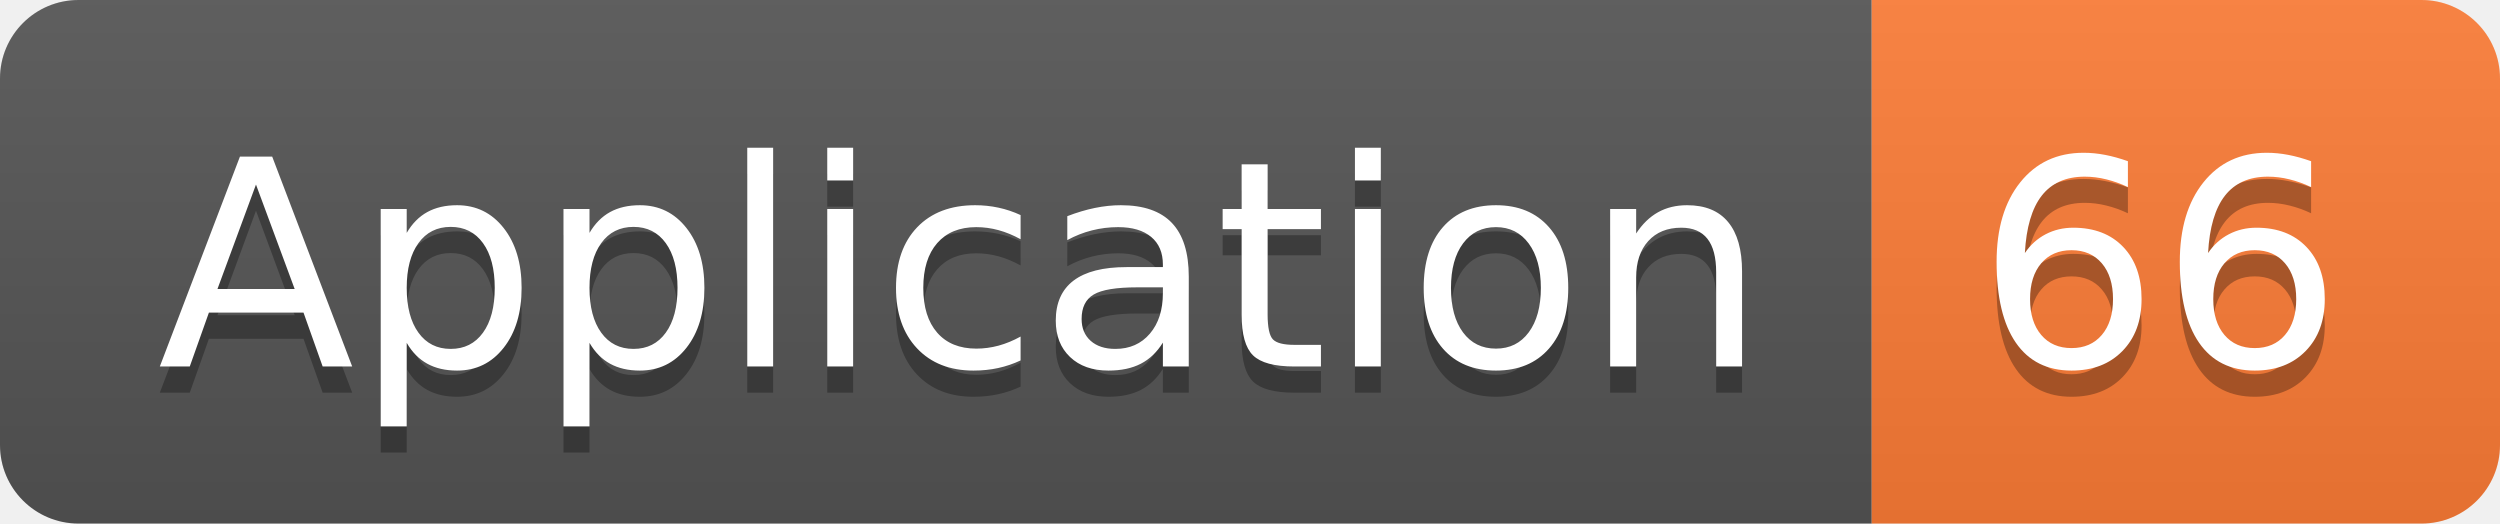
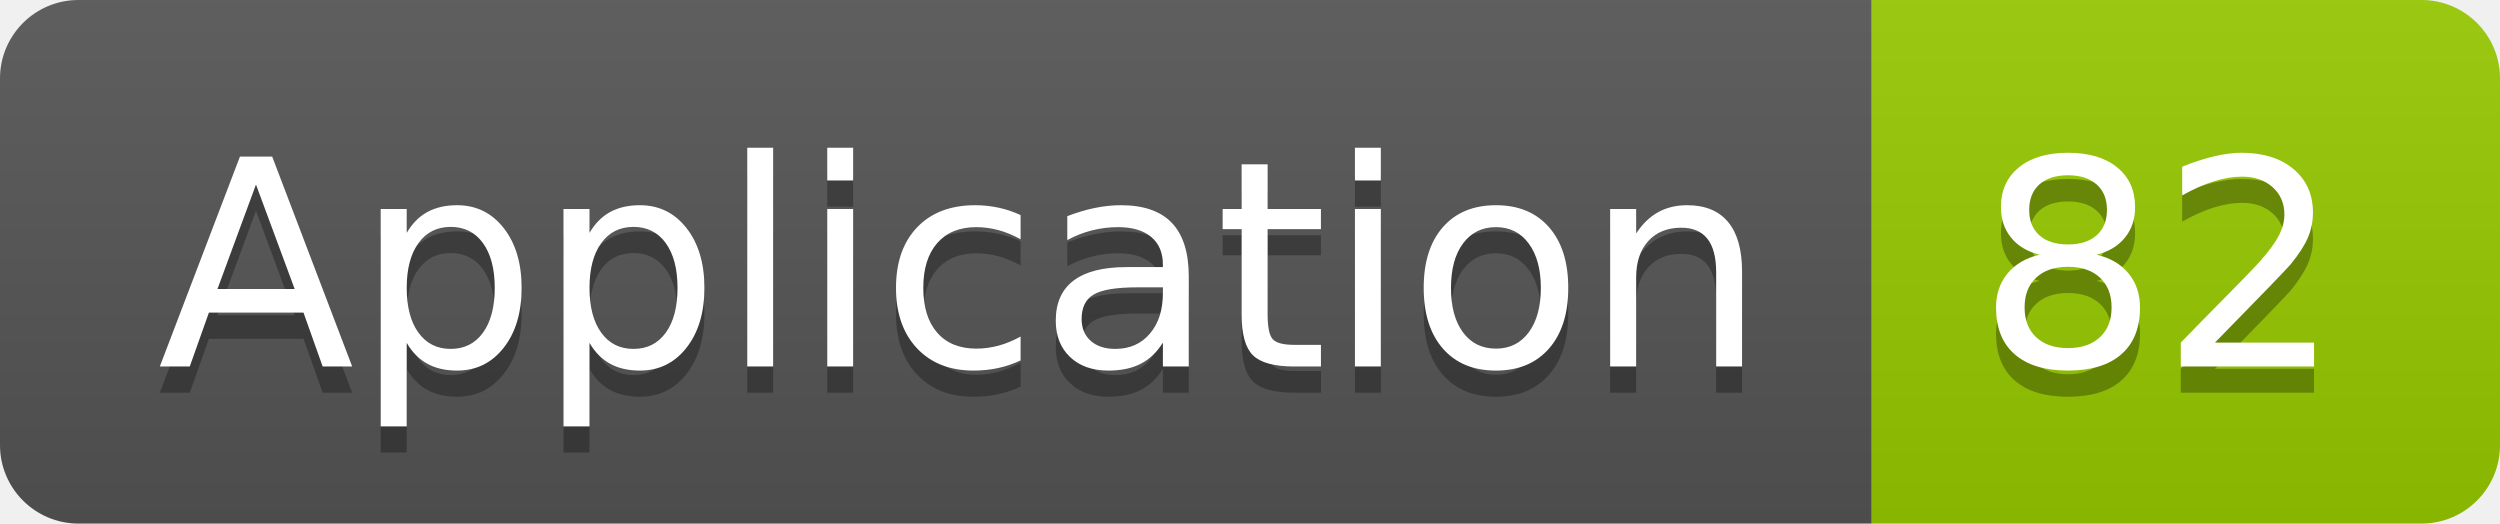
<svg xmlns="http://www.w3.org/2000/svg" width="95.5" height="20">
  <linearGradient id="smooth" x2="0" y2="100%">
    <stop offset="0" stop-color="#bbb" stop-opacity=".1" />
    <stop offset="1" stop-opacity=".1" />
  </linearGradient>
  <clipPath id="round">
    <rect width="95.5" height="20" rx="3" fill="#fff" />
  </clipPath>
  <g clip-path="url(#round)">
    <rect width="71.5" height="20" fill="#555" />
-     <rect x="71.5" width="24.0" height="20" fill="#fe7d37" />
+     <rect x="71.5" width="24.0" height="20" fill="#97CA00" />
    <rect width="95.5" height="20" fill="url(#smooth)" />
  </g>
  <g fill="#fff" text-anchor="middle" font-family="DejaVu Sans,Verdana,Geneva,sans-serif" font-size="110">
    <text x="367.5" y="150" fill="#010101" fill-opacity=".3" transform="scale(0.1)" textLength="615.0" lengthAdjust="spacing">Application</text>
    <text x="367.5" y="140" transform="scale(0.1)" textLength="615.0" lengthAdjust="spacing">Application</text>
-     <text x="825.0" y="150" fill="#010101" fill-opacity=".3" transform="scale(0.1)" textLength="140.0" lengthAdjust="spacing">66</text>
-     <text x="825.0" y="140" transform="scale(0.1)" textLength="140.0" lengthAdjust="spacing">66</text>
+     <text x="825.0" y="150" fill="#010101" fill-opacity=".3" transform="scale(0.1)" textLength="140.0" lengthAdjust="spacing">82</text>
+     <text x="825.0" y="140" transform="scale(0.1)" textLength="140.0" lengthAdjust="spacing">82</text>
  </g>
</svg>
